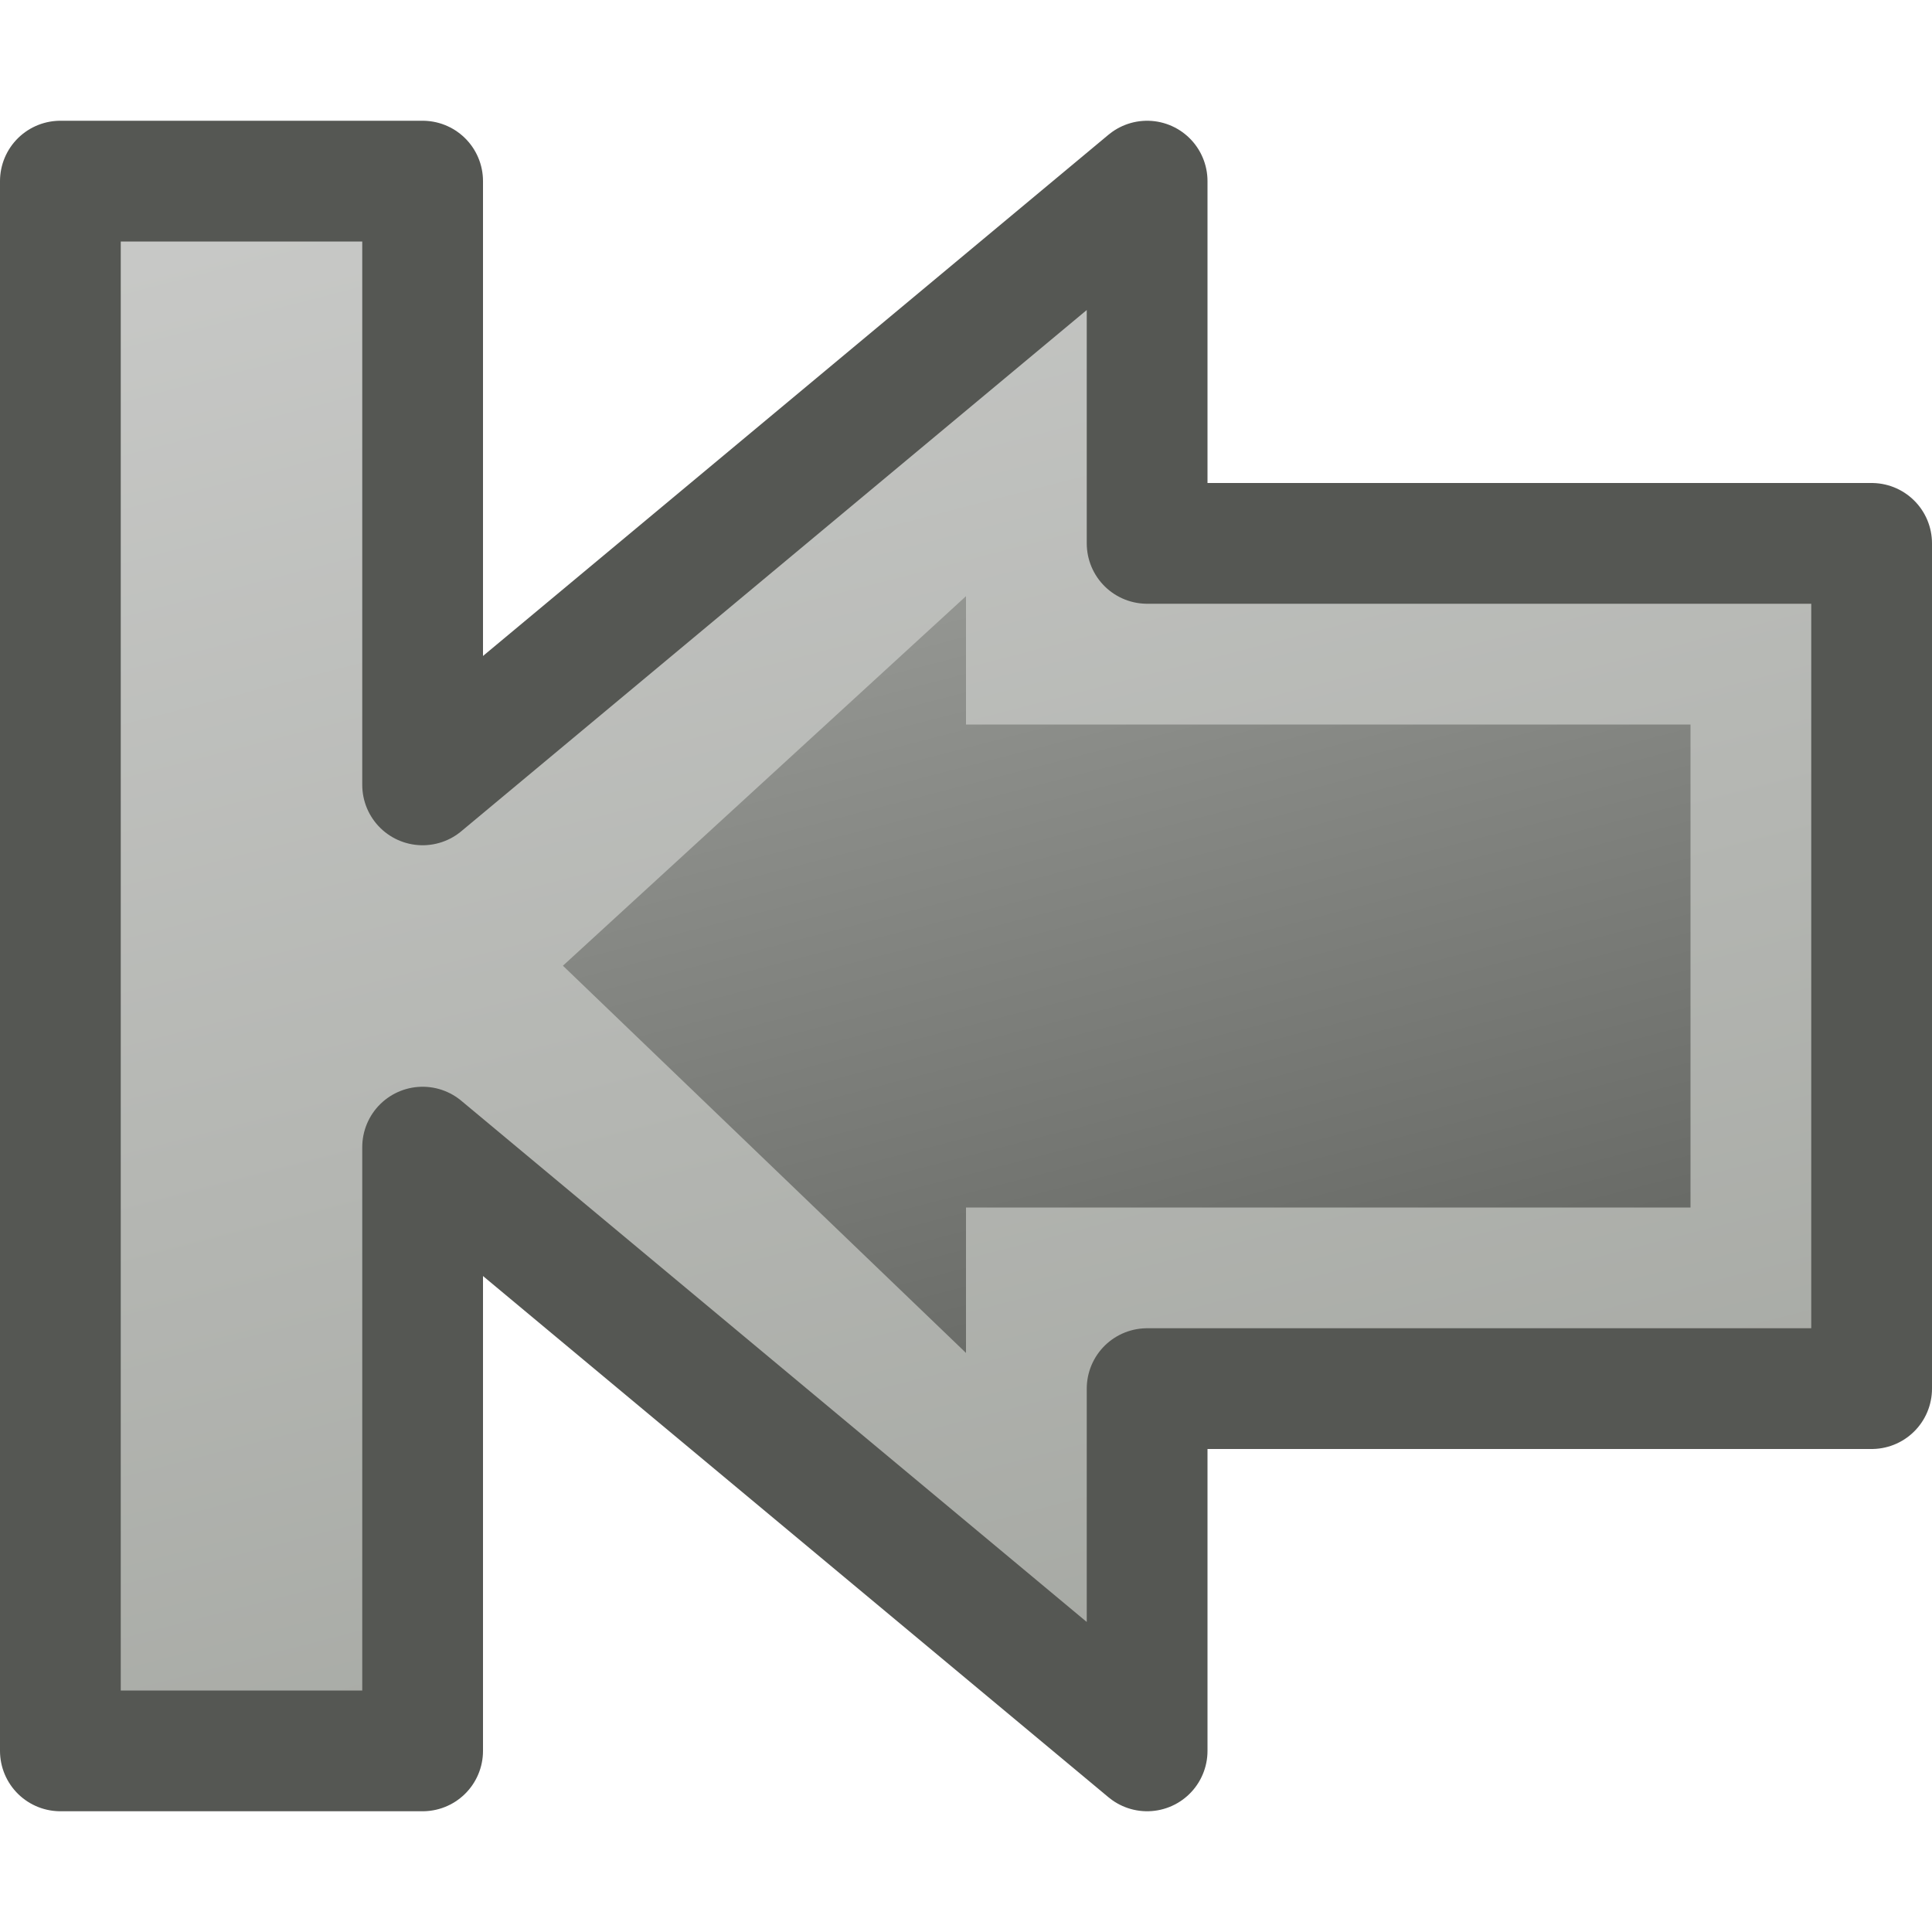
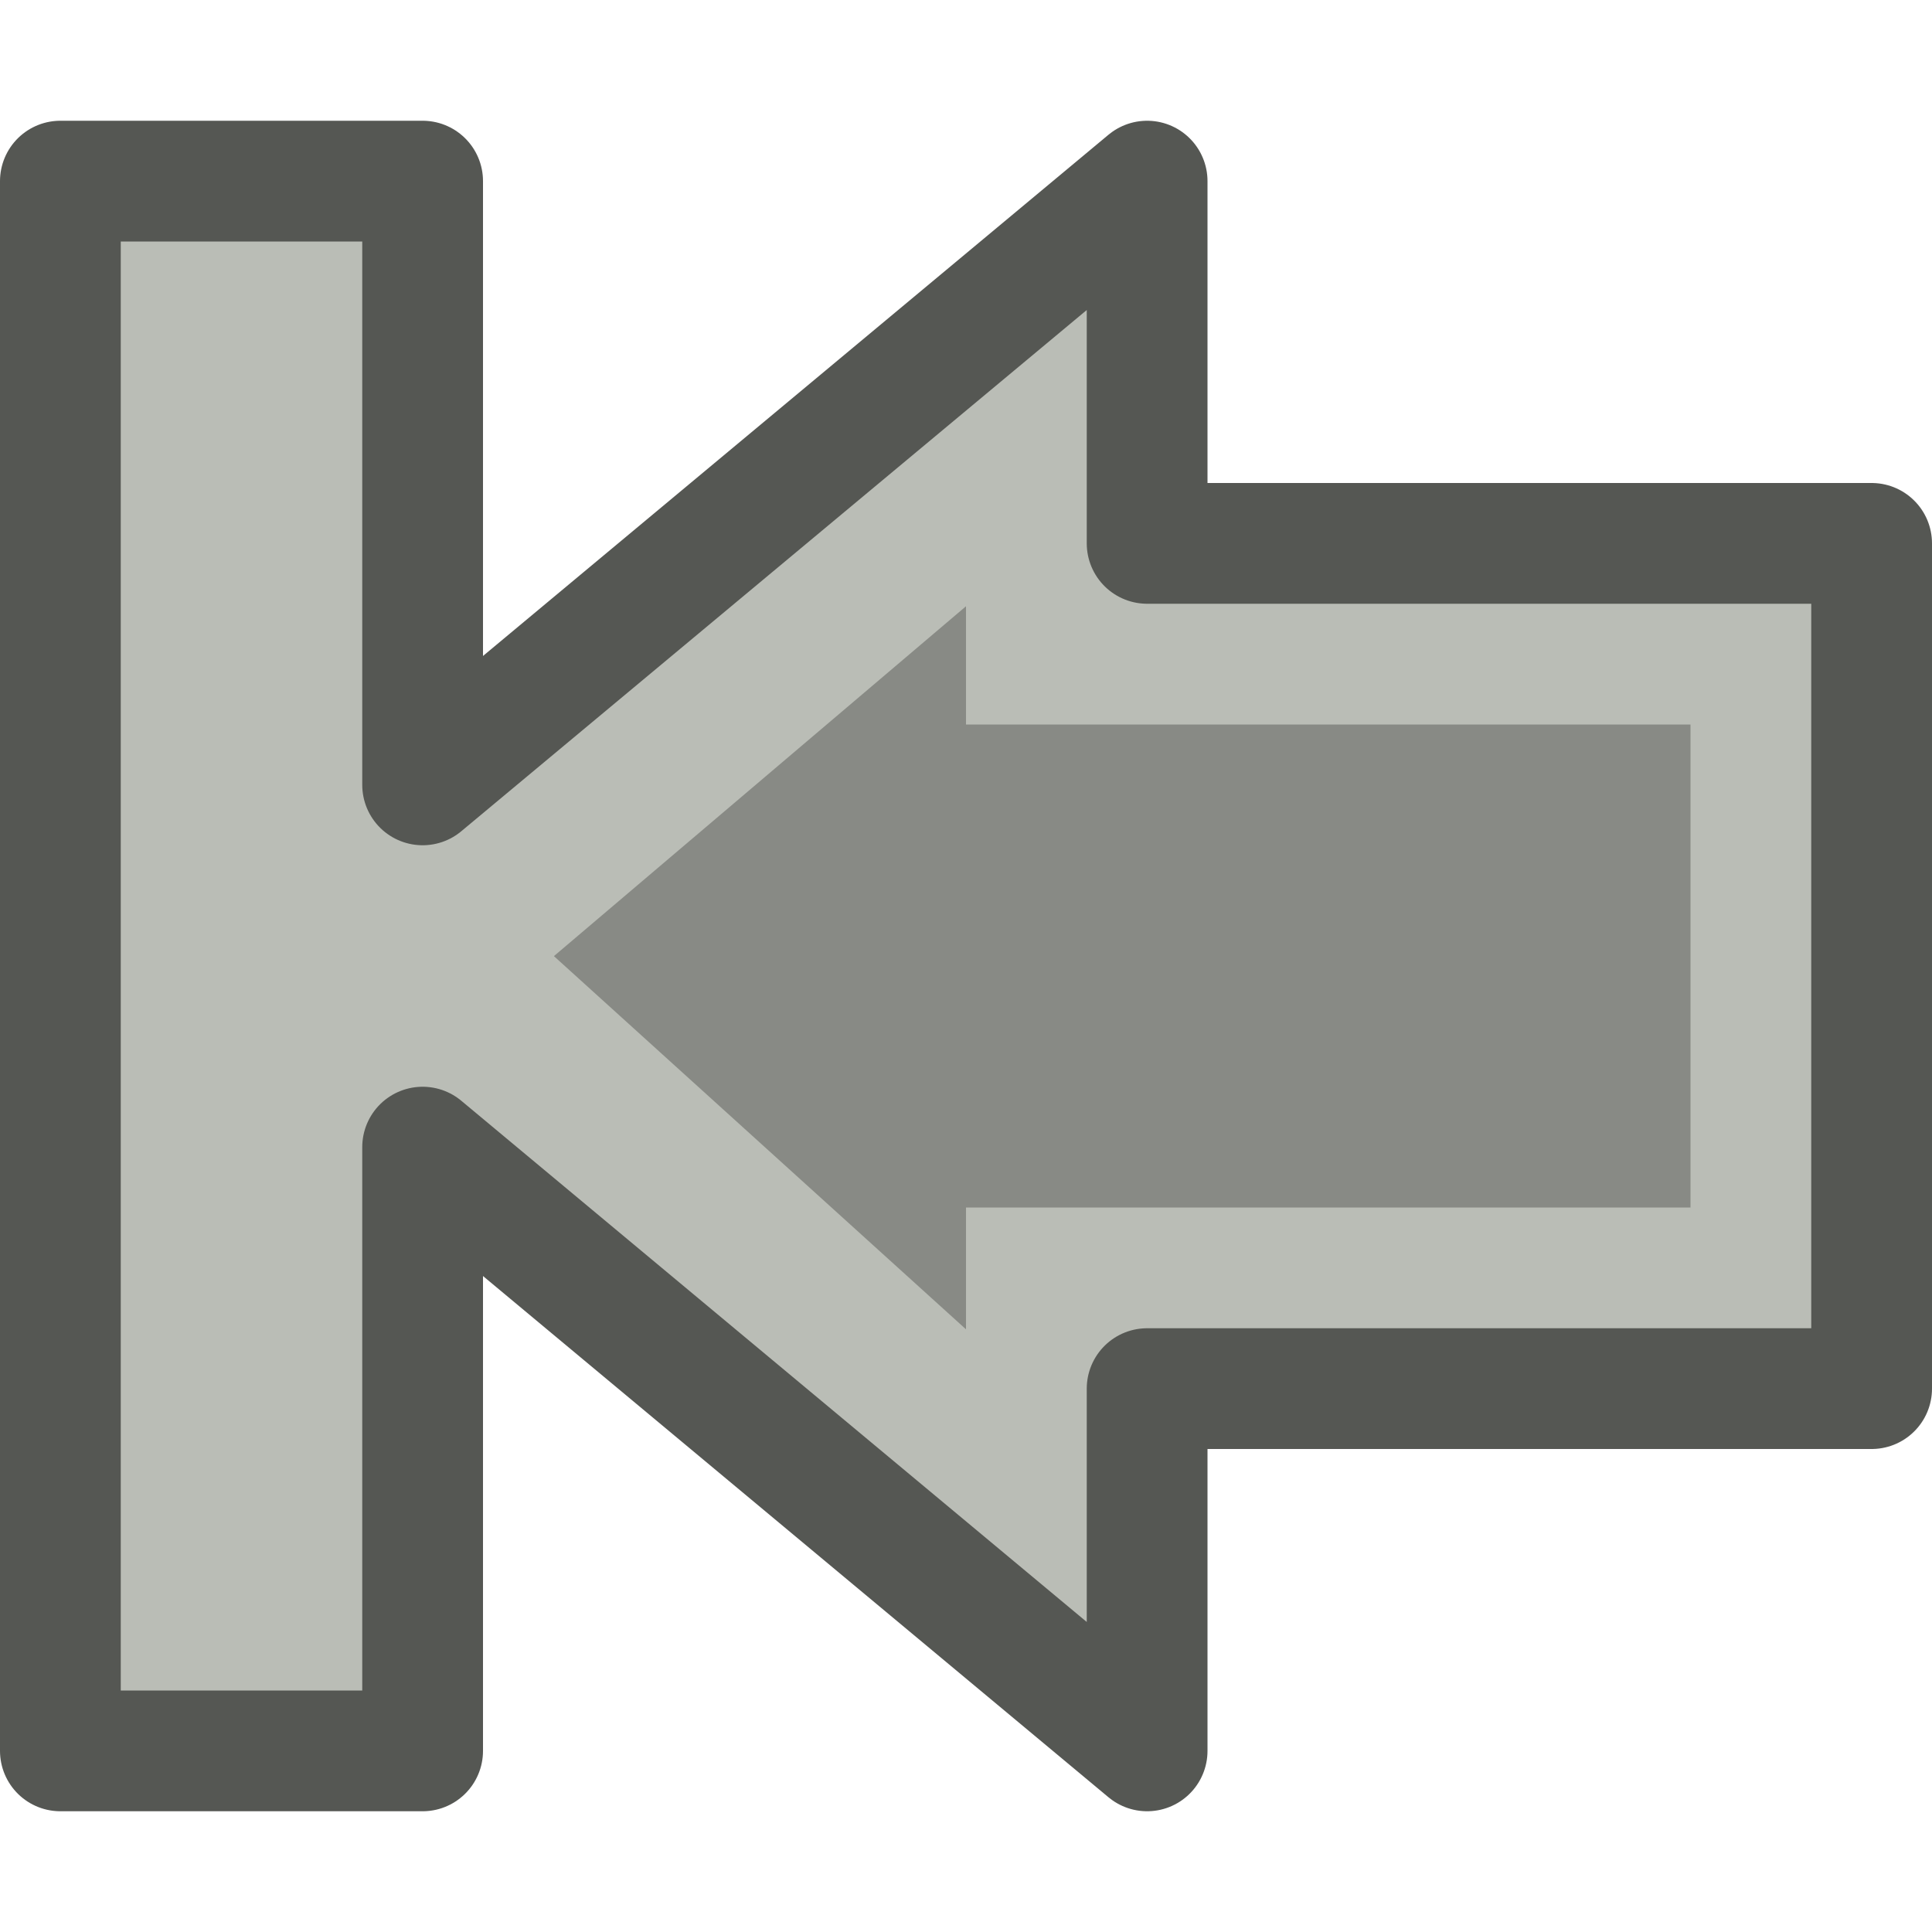
<svg xmlns="http://www.w3.org/2000/svg" height="16" width="16" version="1.1">
-   <defs>
-     <linearGradient id="b" y2="22.664" gradientUnits="userSpaceOnUse" x2="4.958" gradientTransform="matrix(-.7272802 0 0 .7272802 15.27272 31.45456)" y1=".852" x1="10.594">
-       <stop stop-color="#b4b6b2" offset="0" />
-       <stop stop-color="#464844" offset="1" />
-     </linearGradient>
-     <linearGradient id="a" y2="22.664" gradientUnits="userSpaceOnUse" x2="4.958" gradientTransform="matrix(-.7272802 0 0 .7272802 15.27272 31.45456)" y1=".852" x1="10.594">
-       <stop stop-color="#c8c9c7" offset="0" />
-       <stop stop-color="#a0a39d" offset="1" />
-     </linearGradient>
-   </defs>
-   <g transform="translate(0,-32)" stroke-linecap="round">
-     <path d="m2.955 34 0.076 11.934-1.429 0.051-0.051-12.01zm5.795 1.232v2.018h6v5.5h-6v2.215l-5.184-4.98z" stroke="url(#a)" stroke-width="1.5" fill="url(#b)" />
-     <path stroke-linejoin="round" d="m3.5 33.5 0 5 6-5v3h6v7h-6v3l-6-5v5h-3v-13z" stroke="#555753" fill="none" />
-   </g>
+   <path d="m3 2v12h-1.5v-12zm5.75 1.4v1.85h6v5.5h-6v1.95l-5.3-4.8z" stroke="#babdb6" stroke-width="1.5" fill="#888a85" />
+   <path stroke-linejoin="round" stroke="#555753" d="m3.5 1.5v5l6-5v3h6v7h-6v3l-6-5v5h-3v-13z" fill="none" />
</svg>
